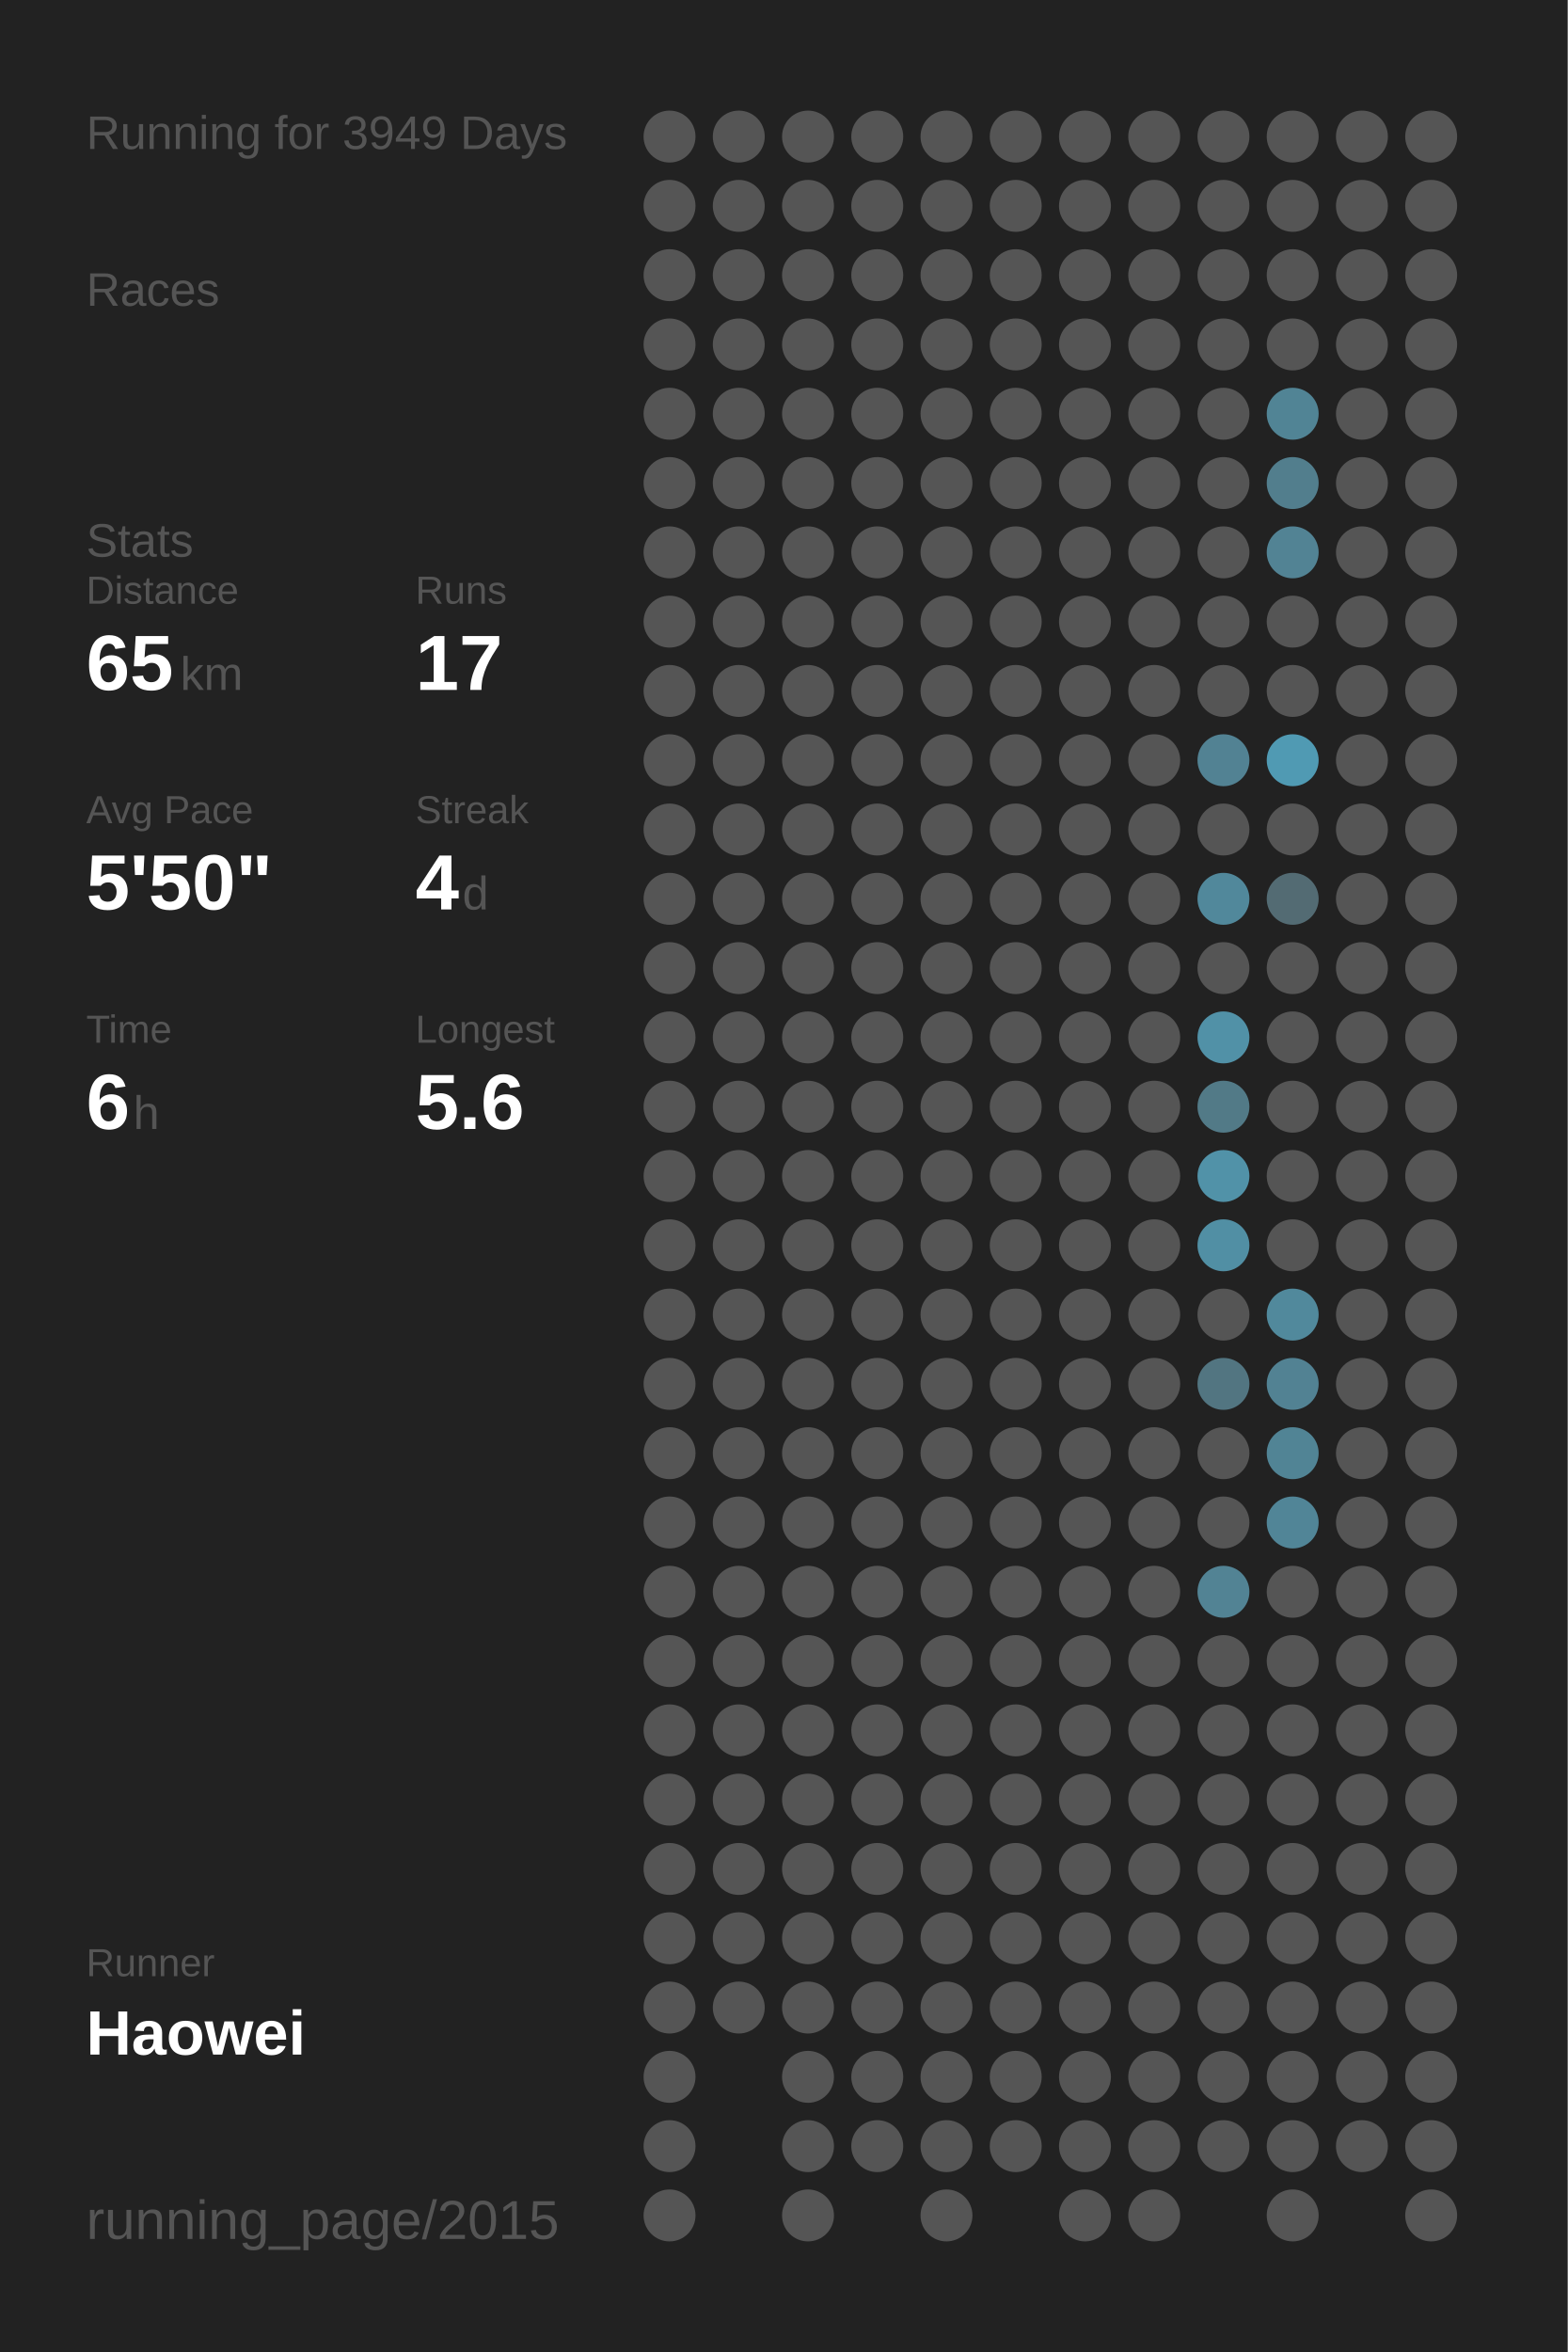
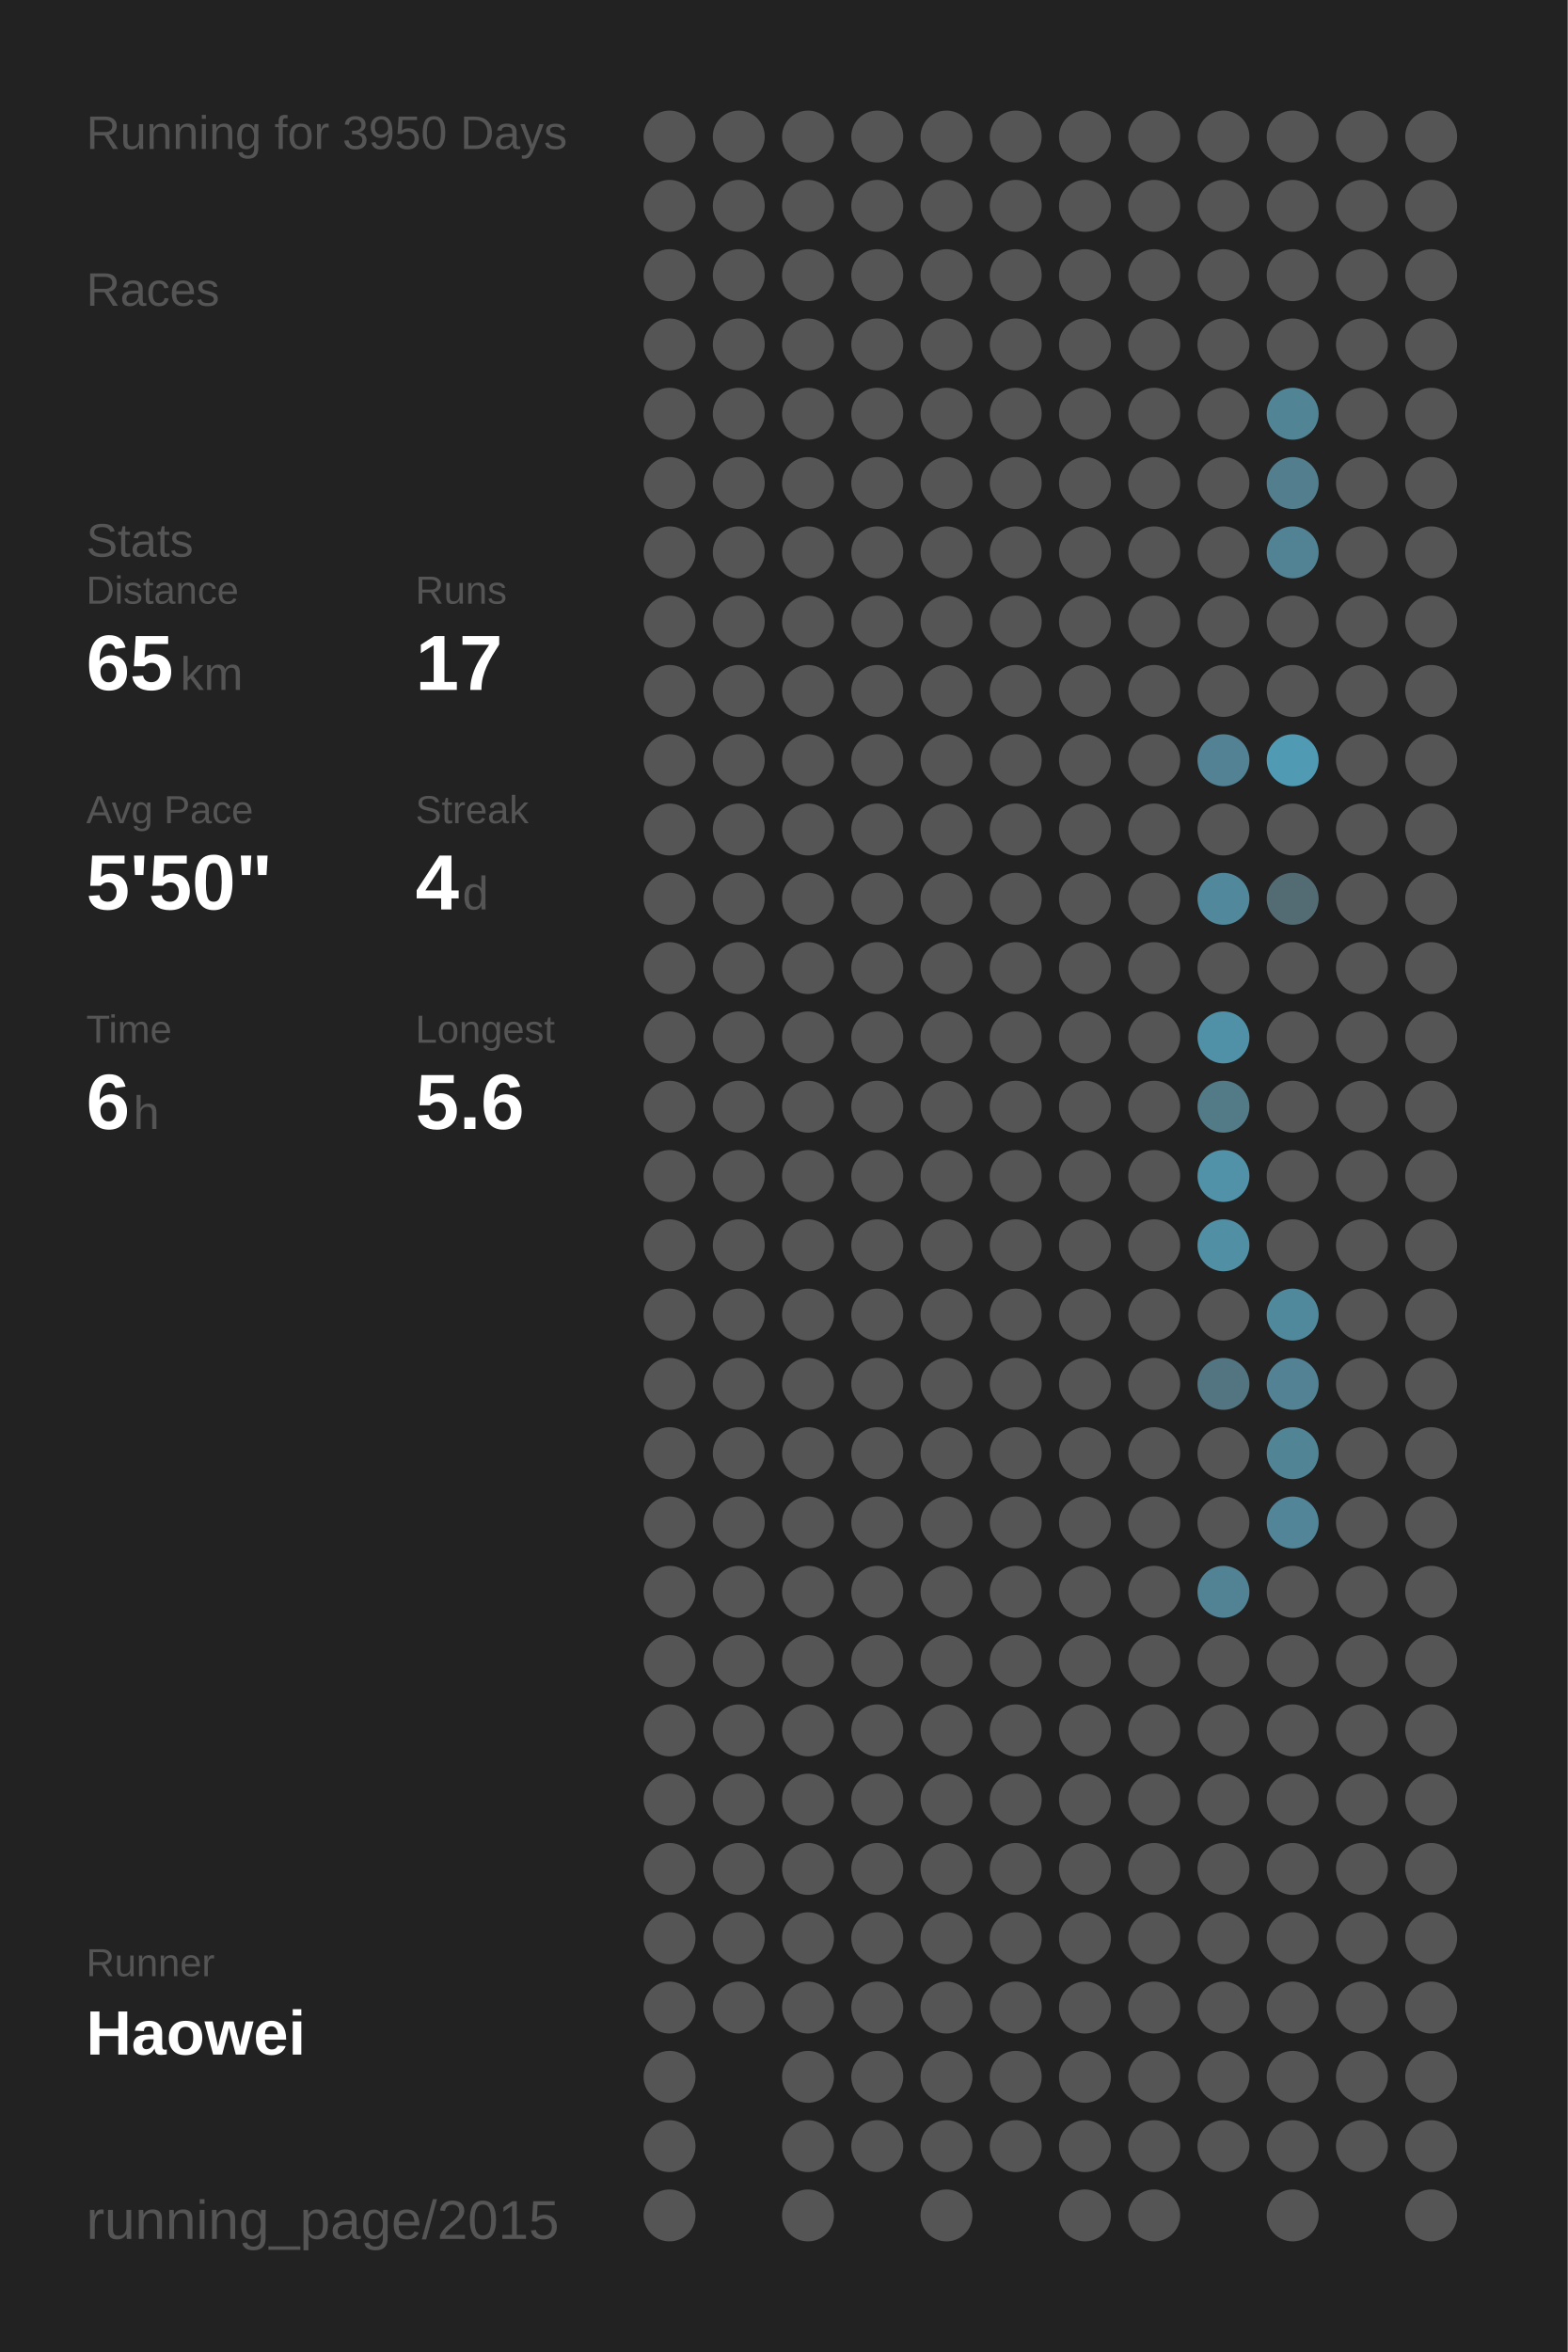
<svg xmlns="http://www.w3.org/2000/svg" baseProfile="full" height="300mm" version="1.1" viewBox="0,0,200,300" width="200mm">
  <defs />
  <rect fill="#222222" height="300" width="200" x="0" y="0" />
-   <text fill="#555555" style="font-size:6px; font-family:Arial;" x="11" y="19">Running for 3949 Days</text>
+   <text fill="#555555" style="font-size:6px; font-family:Arial;" x="11" y="19">Running for 3950 Days</text>
  <text fill="#555555" style="font-size:6px; font-family:Arial;" x="11" y="39">Races</text>
  <text fill="#555555" style="font-size:6px; font-family:Arial;" x="11" y="71">Stats</text>
  <text fill="#555555" style="font-size:5px; font-family:Arial;" x="11" y="77">Distance</text>
  <text fill="#FFFFFF" style="font-size:10px; font-family:Arial; font-weight:bold;" x="11" y="88">65</text>
  <text fill="#555555" style="font-size:6px; font-family:Arial;" x="23" y="88">km</text>
  <text fill="#555555" style="font-size:5px; font-family:Arial;" x="53" y="77">Runs</text>
  <text fill="#FFFFFF" style="font-size:10px; font-family:Arial; font-weight:bold;" x="53" y="88">17</text>
  <text fill="#555555" style="font-size:5px; font-family:Arial;" x="11" y="105">Avg Pace</text>
  <text fill="#FFFFFF" style="font-size:10px; font-family:Arial; font-weight:bold;" x="11" y="116">5'50"</text>
  <text fill="#555555" style="font-size:5px; font-family:Arial;" x="53" y="105">Streak</text>
  <text fill="#FFFFFF" style="font-size:10px; font-family:Arial; font-weight:bold;" x="53" y="116">4</text>
  <text fill="#555555" style="font-size:6px; font-family:Arial;" x="59" y="116">d</text>
  <text fill="#555555" style="font-size:5px; font-family:Arial;" x="11" y="133">Time</text>
  <text fill="#FFFFFF" style="font-size:10px; font-family:Arial; font-weight:bold;" x="11" y="144">6</text>
  <text fill="#555555" style="font-size:6px; font-family:Arial;" x="17" y="144">h</text>
  <text fill="#555555" style="font-size:5px; font-family:Arial;" x="53" y="133">Longest</text>
  <text fill="#FFFFFF" style="font-size:10px; font-family:Arial; font-weight:bold;" x="53" y="144">5.6</text>
  <text fill="#555555" style="font-size:5px; font-family:Arial;" x="11" y="252.065">Runner</text>
  <text fill="#FFFFFF" style="font-size:8px; font-family:Arial; font-weight:bold;" x="11" y="262.065">Haowei</text>
  <text fill="#555555" style="font-size:7px; font-family:Arial;" x="11" y="285.581">running_page/2015</text>
  <circle cx="85.417" cy="17.419" fill="#555555" r="3.312" />
  <circle cx="85.417" cy="26.258" fill="#555555" r="3.312" />
  <circle cx="85.417" cy="35.097" fill="#555555" r="3.312" />
  <circle cx="85.417" cy="43.935" fill="#555555" r="3.312" />
  <circle cx="85.417" cy="52.774" fill="#555555" r="3.312" />
  <circle cx="85.417" cy="61.613" fill="#555555" r="3.312" />
  <circle cx="85.417" cy="70.452" fill="#555555" r="3.312" />
  <circle cx="85.417" cy="79.29" fill="#555555" r="3.312" />
  <circle cx="85.417" cy="88.129" fill="#555555" r="3.312" />
  <circle cx="85.417" cy="96.968" fill="#555555" r="3.312" />
  <circle cx="85.417" cy="105.806" fill="#555555" r="3.312" />
  <circle cx="85.417" cy="114.645" fill="#555555" r="3.312" />
  <circle cx="85.417" cy="123.484" fill="#555555" r="3.312" />
  <circle cx="85.417" cy="132.323" fill="#555555" r="3.312" />
  <circle cx="85.417" cy="141.161" fill="#555555" r="3.312" />
  <circle cx="85.417" cy="150" fill="#555555" r="3.312" />
  <circle cx="85.417" cy="158.839" fill="#555555" r="3.312" />
  <circle cx="85.417" cy="167.677" fill="#555555" r="3.312" />
  <circle cx="85.417" cy="176.516" fill="#555555" r="3.312" />
  <circle cx="85.417" cy="185.355" fill="#555555" r="3.312" />
  <circle cx="85.417" cy="194.194" fill="#555555" r="3.312" />
  <circle cx="85.417" cy="203.032" fill="#555555" r="3.312" />
  <circle cx="85.417" cy="211.871" fill="#555555" r="3.312" />
  <circle cx="85.417" cy="220.71" fill="#555555" r="3.312" />
  <circle cx="85.417" cy="229.548" fill="#555555" r="3.312" />
  <circle cx="85.417" cy="238.387" fill="#555555" r="3.312" />
  <circle cx="85.417" cy="247.226" fill="#555555" r="3.312" />
  <circle cx="85.417" cy="256.065" fill="#555555" r="3.312" />
  <circle cx="85.417" cy="264.903" fill="#555555" r="3.312" />
  <circle cx="85.417" cy="273.742" fill="#555555" r="3.312" />
  <circle cx="85.417" cy="282.581" fill="#555555" r="3.312" />
  <circle cx="94.25" cy="17.419" fill="#555555" r="3.312" />
  <circle cx="94.25" cy="26.258" fill="#555555" r="3.312" />
  <circle cx="94.25" cy="35.097" fill="#555555" r="3.312" />
  <circle cx="94.25" cy="43.935" fill="#555555" r="3.312" />
  <circle cx="94.25" cy="52.774" fill="#555555" r="3.312" />
  <circle cx="94.25" cy="61.613" fill="#555555" r="3.312" />
  <circle cx="94.25" cy="70.452" fill="#555555" r="3.312" />
  <circle cx="94.25" cy="79.29" fill="#555555" r="3.312" />
  <circle cx="94.25" cy="88.129" fill="#555555" r="3.312" />
  <circle cx="94.25" cy="96.968" fill="#555555" r="3.312" />
  <circle cx="94.25" cy="105.806" fill="#555555" r="3.312" />
  <circle cx="94.25" cy="114.645" fill="#555555" r="3.312" />
  <circle cx="94.25" cy="123.484" fill="#555555" r="3.312" />
  <circle cx="94.25" cy="132.323" fill="#555555" r="3.312" />
  <circle cx="94.25" cy="141.161" fill="#555555" r="3.312" />
  <circle cx="94.25" cy="150" fill="#555555" r="3.312" />
  <circle cx="94.25" cy="158.839" fill="#555555" r="3.312" />
  <circle cx="94.25" cy="167.677" fill="#555555" r="3.312" />
  <circle cx="94.25" cy="176.516" fill="#555555" r="3.312" />
  <circle cx="94.25" cy="185.355" fill="#555555" r="3.312" />
  <circle cx="94.25" cy="194.194" fill="#555555" r="3.312" />
  <circle cx="94.25" cy="203.032" fill="#555555" r="3.312" />
  <circle cx="94.25" cy="211.871" fill="#555555" r="3.312" />
  <circle cx="94.25" cy="220.71" fill="#555555" r="3.312" />
  <circle cx="94.25" cy="229.548" fill="#555555" r="3.312" />
  <circle cx="94.25" cy="238.387" fill="#555555" r="3.312" />
  <circle cx="94.25" cy="247.226" fill="#555555" r="3.312" />
  <circle cx="94.25" cy="256.065" fill="#555555" r="3.312" />
  <circle cx="103.083" cy="17.419" fill="#555555" r="3.312" />
  <circle cx="103.083" cy="26.258" fill="#555555" r="3.312" />
  <circle cx="103.083" cy="35.097" fill="#555555" r="3.312" />
  <circle cx="103.083" cy="43.935" fill="#555555" r="3.312" />
  <circle cx="103.083" cy="52.774" fill="#555555" r="3.312" />
  <circle cx="103.083" cy="61.613" fill="#555555" r="3.312" />
  <circle cx="103.083" cy="70.452" fill="#555555" r="3.312" />
  <circle cx="103.083" cy="79.29" fill="#555555" r="3.312" />
  <circle cx="103.083" cy="88.129" fill="#555555" r="3.312" />
  <circle cx="103.083" cy="96.968" fill="#555555" r="3.312" />
  <circle cx="103.083" cy="105.806" fill="#555555" r="3.312" />
  <circle cx="103.083" cy="114.645" fill="#555555" r="3.312" />
  <circle cx="103.083" cy="123.484" fill="#555555" r="3.312" />
  <circle cx="103.083" cy="132.323" fill="#555555" r="3.312" />
  <circle cx="103.083" cy="141.161" fill="#555555" r="3.312" />
  <circle cx="103.083" cy="150" fill="#555555" r="3.312" />
  <circle cx="103.083" cy="158.839" fill="#555555" r="3.312" />
  <circle cx="103.083" cy="167.677" fill="#555555" r="3.312" />
  <circle cx="103.083" cy="176.516" fill="#555555" r="3.312" />
  <circle cx="103.083" cy="185.355" fill="#555555" r="3.312" />
  <circle cx="103.083" cy="194.194" fill="#555555" r="3.312" />
  <circle cx="103.083" cy="203.032" fill="#555555" r="3.312" />
  <circle cx="103.083" cy="211.871" fill="#555555" r="3.312" />
  <circle cx="103.083" cy="220.71" fill="#555555" r="3.312" />
  <circle cx="103.083" cy="229.548" fill="#555555" r="3.312" />
  <circle cx="103.083" cy="238.387" fill="#555555" r="3.312" />
  <circle cx="103.083" cy="247.226" fill="#555555" r="3.312" />
  <circle cx="103.083" cy="256.065" fill="#555555" r="3.312" />
  <circle cx="103.083" cy="264.903" fill="#555555" r="3.312" />
  <circle cx="103.083" cy="273.742" fill="#555555" r="3.312" />
  <circle cx="103.083" cy="282.581" fill="#555555" r="3.312" />
  <circle cx="111.917" cy="17.419" fill="#555555" r="3.312" />
  <circle cx="111.917" cy="26.258" fill="#555555" r="3.312" />
  <circle cx="111.917" cy="35.097" fill="#555555" r="3.312" />
  <circle cx="111.917" cy="43.935" fill="#555555" r="3.312" />
  <circle cx="111.917" cy="52.774" fill="#555555" r="3.312" />
  <circle cx="111.917" cy="61.613" fill="#555555" r="3.312" />
  <circle cx="111.917" cy="70.452" fill="#555555" r="3.312" />
  <circle cx="111.917" cy="79.29" fill="#555555" r="3.312" />
  <circle cx="111.917" cy="88.129" fill="#555555" r="3.312" />
  <circle cx="111.917" cy="96.968" fill="#555555" r="3.312" />
  <circle cx="111.917" cy="105.806" fill="#555555" r="3.312" />
  <circle cx="111.917" cy="114.645" fill="#555555" r="3.312" />
  <circle cx="111.917" cy="123.484" fill="#555555" r="3.312" />
  <circle cx="111.917" cy="132.323" fill="#555555" r="3.312" />
  <circle cx="111.917" cy="141.161" fill="#555555" r="3.312" />
  <circle cx="111.917" cy="150" fill="#555555" r="3.312" />
  <circle cx="111.917" cy="158.839" fill="#555555" r="3.312" />
  <circle cx="111.917" cy="167.677" fill="#555555" r="3.312" />
  <circle cx="111.917" cy="176.516" fill="#555555" r="3.312" />
  <circle cx="111.917" cy="185.355" fill="#555555" r="3.312" />
  <circle cx="111.917" cy="194.194" fill="#555555" r="3.312" />
  <circle cx="111.917" cy="203.032" fill="#555555" r="3.312" />
  <circle cx="111.917" cy="211.871" fill="#555555" r="3.312" />
  <circle cx="111.917" cy="220.71" fill="#555555" r="3.312" />
  <circle cx="111.917" cy="229.548" fill="#555555" r="3.312" />
  <circle cx="111.917" cy="238.387" fill="#555555" r="3.312" />
  <circle cx="111.917" cy="247.226" fill="#555555" r="3.312" />
  <circle cx="111.917" cy="256.065" fill="#555555" r="3.312" />
  <circle cx="111.917" cy="264.903" fill="#555555" r="3.312" />
  <circle cx="111.917" cy="273.742" fill="#555555" r="3.312" />
  <circle cx="120.75" cy="17.419" fill="#555555" r="3.312" />
  <circle cx="120.75" cy="26.258" fill="#555555" r="3.312" />
  <circle cx="120.75" cy="35.097" fill="#555555" r="3.312" />
  <circle cx="120.75" cy="43.935" fill="#555555" r="3.312" />
  <circle cx="120.75" cy="52.774" fill="#555555" r="3.312" />
  <circle cx="120.75" cy="61.613" fill="#555555" r="3.312" />
  <circle cx="120.75" cy="70.452" fill="#555555" r="3.312" />
  <circle cx="120.75" cy="79.29" fill="#555555" r="3.312" />
  <circle cx="120.75" cy="88.129" fill="#555555" r="3.312" />
  <circle cx="120.75" cy="96.968" fill="#555555" r="3.312" />
  <circle cx="120.75" cy="105.806" fill="#555555" r="3.312" />
  <circle cx="120.75" cy="114.645" fill="#555555" r="3.312" />
  <circle cx="120.75" cy="123.484" fill="#555555" r="3.312" />
  <circle cx="120.75" cy="132.323" fill="#555555" r="3.312" />
  <circle cx="120.75" cy="141.161" fill="#555555" r="3.312" />
  <circle cx="120.75" cy="150" fill="#555555" r="3.312" />
  <circle cx="120.75" cy="158.839" fill="#555555" r="3.312" />
  <circle cx="120.75" cy="167.677" fill="#555555" r="3.312" />
  <circle cx="120.75" cy="176.516" fill="#555555" r="3.312" />
  <circle cx="120.75" cy="185.355" fill="#555555" r="3.312" />
  <circle cx="120.75" cy="194.194" fill="#555555" r="3.312" />
  <circle cx="120.75" cy="203.032" fill="#555555" r="3.312" />
  <circle cx="120.75" cy="211.871" fill="#555555" r="3.312" />
  <circle cx="120.75" cy="220.71" fill="#555555" r="3.312" />
  <circle cx="120.75" cy="229.548" fill="#555555" r="3.312" />
  <circle cx="120.75" cy="238.387" fill="#555555" r="3.312" />
  <circle cx="120.75" cy="247.226" fill="#555555" r="3.312" />
  <circle cx="120.75" cy="256.065" fill="#555555" r="3.312" />
  <circle cx="120.75" cy="264.903" fill="#555555" r="3.312" />
  <circle cx="120.75" cy="273.742" fill="#555555" r="3.312" />
  <circle cx="120.75" cy="282.581" fill="#555555" r="3.312" />
  <circle cx="129.583" cy="17.419" fill="#555555" r="3.312" />
  <circle cx="129.583" cy="26.258" fill="#555555" r="3.312" />
  <circle cx="129.583" cy="35.097" fill="#555555" r="3.312" />
  <circle cx="129.583" cy="43.935" fill="#555555" r="3.312" />
  <circle cx="129.583" cy="52.774" fill="#555555" r="3.312" />
  <circle cx="129.583" cy="61.613" fill="#555555" r="3.312" />
  <circle cx="129.583" cy="70.452" fill="#555555" r="3.312" />
  <circle cx="129.583" cy="79.29" fill="#555555" r="3.312" />
  <circle cx="129.583" cy="88.129" fill="#555555" r="3.312" />
  <circle cx="129.583" cy="96.968" fill="#555555" r="3.312" />
  <circle cx="129.583" cy="105.806" fill="#555555" r="3.312" />
  <circle cx="129.583" cy="114.645" fill="#555555" r="3.312" />
  <circle cx="129.583" cy="123.484" fill="#555555" r="3.312" />
  <circle cx="129.583" cy="132.323" fill="#555555" r="3.312" />
  <circle cx="129.583" cy="141.161" fill="#555555" r="3.312" />
  <circle cx="129.583" cy="150" fill="#555555" r="3.312" />
  <circle cx="129.583" cy="158.839" fill="#555555" r="3.312" />
  <circle cx="129.583" cy="167.677" fill="#555555" r="3.312" />
  <circle cx="129.583" cy="176.516" fill="#555555" r="3.312" />
  <circle cx="129.583" cy="185.355" fill="#555555" r="3.312" />
  <circle cx="129.583" cy="194.194" fill="#555555" r="3.312" />
  <circle cx="129.583" cy="203.032" fill="#555555" r="3.312" />
  <circle cx="129.583" cy="211.871" fill="#555555" r="3.312" />
  <circle cx="129.583" cy="220.71" fill="#555555" r="3.312" />
  <circle cx="129.583" cy="229.548" fill="#555555" r="3.312" />
  <circle cx="129.583" cy="238.387" fill="#555555" r="3.312" />
  <circle cx="129.583" cy="247.226" fill="#555555" r="3.312" />
  <circle cx="129.583" cy="256.065" fill="#555555" r="3.312" />
  <circle cx="129.583" cy="264.903" fill="#555555" r="3.312" />
  <circle cx="129.583" cy="273.742" fill="#555555" r="3.312" />
  <circle cx="138.417" cy="17.419" fill="#555555" r="3.312" />
  <circle cx="138.417" cy="26.258" fill="#555555" r="3.312" />
  <circle cx="138.417" cy="35.097" fill="#555555" r="3.312" />
  <circle cx="138.417" cy="43.935" fill="#555555" r="3.312" />
  <circle cx="138.417" cy="52.774" fill="#555555" r="3.312" />
  <circle cx="138.417" cy="61.613" fill="#555555" r="3.312" />
  <circle cx="138.417" cy="70.452" fill="#555555" r="3.312" />
  <circle cx="138.417" cy="79.29" fill="#555555" r="3.312" />
  <circle cx="138.417" cy="88.129" fill="#555555" r="3.312" />
  <circle cx="138.417" cy="96.968" fill="#555555" r="3.312" />
  <circle cx="138.417" cy="105.806" fill="#555555" r="3.312" />
  <circle cx="138.417" cy="114.645" fill="#555555" r="3.312" />
  <circle cx="138.417" cy="123.484" fill="#555555" r="3.312" />
  <circle cx="138.417" cy="132.323" fill="#555555" r="3.312" />
  <circle cx="138.417" cy="141.161" fill="#555555" r="3.312" />
  <circle cx="138.417" cy="150" fill="#555555" r="3.312" />
  <circle cx="138.417" cy="158.839" fill="#555555" r="3.312" />
  <circle cx="138.417" cy="167.677" fill="#555555" r="3.312" />
  <circle cx="138.417" cy="176.516" fill="#555555" r="3.312" />
  <circle cx="138.417" cy="185.355" fill="#555555" r="3.312" />
  <circle cx="138.417" cy="194.194" fill="#555555" r="3.312" />
  <circle cx="138.417" cy="203.032" fill="#555555" r="3.312" />
  <circle cx="138.417" cy="211.871" fill="#555555" r="3.312" />
  <circle cx="138.417" cy="220.71" fill="#555555" r="3.312" />
  <circle cx="138.417" cy="229.548" fill="#555555" r="3.312" />
  <circle cx="138.417" cy="238.387" fill="#555555" r="3.312" />
  <circle cx="138.417" cy="247.226" fill="#555555" r="3.312" />
  <circle cx="138.417" cy="256.065" fill="#555555" r="3.312" />
  <circle cx="138.417" cy="264.903" fill="#555555" r="3.312" />
  <circle cx="138.417" cy="273.742" fill="#555555" r="3.312" />
  <circle cx="138.417" cy="282.581" fill="#555555" r="3.312" />
  <circle cx="147.25" cy="17.419" fill="#555555" r="3.312" />
  <circle cx="147.25" cy="26.258" fill="#555555" r="3.312" />
  <circle cx="147.25" cy="35.097" fill="#555555" r="3.312" />
  <circle cx="147.25" cy="43.935" fill="#555555" r="3.312" />
  <circle cx="147.25" cy="52.774" fill="#555555" r="3.312" />
  <circle cx="147.25" cy="61.613" fill="#555555" r="3.312" />
  <circle cx="147.25" cy="70.452" fill="#555555" r="3.312" />
  <circle cx="147.25" cy="79.29" fill="#555555" r="3.312" />
  <circle cx="147.25" cy="88.129" fill="#555555" r="3.312" />
  <circle cx="147.25" cy="96.968" fill="#555555" r="3.312" />
  <circle cx="147.25" cy="105.806" fill="#555555" r="3.312" />
  <circle cx="147.25" cy="114.645" fill="#555555" r="3.312" />
  <circle cx="147.25" cy="123.484" fill="#555555" r="3.312" />
  <circle cx="147.25" cy="132.323" fill="#555555" r="3.312" />
  <circle cx="147.25" cy="141.161" fill="#555555" r="3.312" />
  <circle cx="147.25" cy="150" fill="#555555" r="3.312" />
  <circle cx="147.25" cy="158.839" fill="#555555" r="3.312" />
  <circle cx="147.25" cy="167.677" fill="#555555" r="3.312" />
  <circle cx="147.25" cy="176.516" fill="#555555" r="3.312" />
  <circle cx="147.25" cy="185.355" fill="#555555" r="3.312" />
  <circle cx="147.25" cy="194.194" fill="#555555" r="3.312" />
  <circle cx="147.25" cy="203.032" fill="#555555" r="3.312" />
  <circle cx="147.25" cy="211.871" fill="#555555" r="3.312" />
  <circle cx="147.25" cy="220.71" fill="#555555" r="3.312" />
  <circle cx="147.25" cy="229.548" fill="#555555" r="3.312" />
  <circle cx="147.25" cy="238.387" fill="#555555" r="3.312" />
  <circle cx="147.25" cy="247.226" fill="#555555" r="3.312" />
  <circle cx="147.25" cy="256.065" fill="#555555" r="3.312" />
  <circle cx="147.25" cy="264.903" fill="#555555" r="3.312" />
  <circle cx="147.25" cy="273.742" fill="#555555" r="3.312" />
  <circle cx="147.25" cy="282.581" fill="#555555" r="3.312" />
  <circle cx="156.083" cy="17.419" fill="#555555" r="3.312" />
  <circle cx="156.083" cy="26.258" fill="#555555" r="3.312" />
  <circle cx="156.083" cy="35.097" fill="#555555" r="3.312" />
  <circle cx="156.083" cy="43.935" fill="#555555" r="3.312" />
  <circle cx="156.083" cy="52.774" fill="#555555" r="3.312" />
  <circle cx="156.083" cy="61.613" fill="#555555" r="3.312" />
  <circle cx="156.083" cy="70.452" fill="#555555" r="3.312" />
  <circle cx="156.083" cy="79.29" fill="#555555" r="3.312" />
  <circle cx="156.083" cy="88.129" fill="#555555" r="3.312" />
  <circle cx="156.083" cy="96.968" fill="#528293" r="3.312" />
  <circle cx="156.083" cy="105.806" fill="#555555" r="3.312" />
  <circle cx="156.083" cy="114.645" fill="#51889b" r="3.312" />
  <circle cx="156.083" cy="123.484" fill="#555555" r="3.312" />
  <circle cx="156.083" cy="132.323" fill="#5191a7" r="3.312" />
  <circle cx="156.083" cy="141.161" fill="#527a87" r="3.312" />
  <circle cx="156.083" cy="150" fill="#5192a8" r="3.312" />
  <circle cx="156.083" cy="158.839" fill="#518fa4" r="3.312" />
  <circle cx="156.083" cy="167.677" fill="#555555" r="3.312" />
  <circle cx="156.083" cy="176.516" fill="#527581" r="3.312" />
  <circle cx="156.083" cy="185.355" fill="#555555" r="3.312" />
  <circle cx="156.083" cy="194.194" fill="#555555" r="3.312" />
  <circle cx="156.083" cy="203.032" fill="#528394" r="3.312" />
  <circle cx="156.083" cy="211.871" fill="#555555" r="3.312" />
  <circle cx="156.083" cy="220.71" fill="#555555" r="3.312" />
  <circle cx="156.083" cy="229.548" fill="#555555" r="3.312" />
  <circle cx="156.083" cy="238.387" fill="#555555" r="3.312" />
  <circle cx="156.083" cy="247.226" fill="#555555" r="3.312" />
  <circle cx="156.083" cy="256.065" fill="#555555" r="3.312" />
  <circle cx="156.083" cy="264.903" fill="#555555" r="3.312" />
  <circle cx="156.083" cy="273.742" fill="#555555" r="3.312" />
  <circle cx="164.917" cy="17.419" fill="#555555" r="3.312" />
  <circle cx="164.917" cy="26.258" fill="#555555" r="3.312" />
  <circle cx="164.917" cy="35.097" fill="#555555" r="3.312" />
  <circle cx="164.917" cy="43.935" fill="#555555" r="3.312" />
  <circle cx="164.917" cy="52.774" fill="#518495" r="3.312" />
  <circle cx="164.917" cy="61.613" fill="#527e8d" r="3.312" />
  <circle cx="164.917" cy="70.452" fill="#528394" r="3.312" />
  <circle cx="164.917" cy="79.29" fill="#555555" r="3.312" />
  <circle cx="164.917" cy="88.129" fill="#555555" r="3.312" />
  <circle cx="164.917" cy="96.968" fill="#509ab3" r="3.312" />
  <circle cx="164.917" cy="105.806" fill="#555555" r="3.312" />
  <circle cx="164.917" cy="114.645" fill="#536b73" r="3.312" />
  <circle cx="164.917" cy="123.484" fill="#555555" r="3.312" />
  <circle cx="164.917" cy="132.323" fill="#555555" r="3.312" />
  <circle cx="164.917" cy="141.161" fill="#555555" r="3.312" />
  <circle cx="164.917" cy="150" fill="#555555" r="3.312" />
  <circle cx="164.917" cy="158.839" fill="#555555" r="3.312" />
  <circle cx="164.917" cy="167.677" fill="#51899c" r="3.312" />
  <circle cx="164.917" cy="176.516" fill="#528293" r="3.312" />
  <circle cx="164.917" cy="185.355" fill="#518495" r="3.312" />
  <circle cx="164.917" cy="194.194" fill="#518597" r="3.312" />
  <circle cx="164.917" cy="203.032" fill="#555555" r="3.312" />
  <circle cx="164.917" cy="211.871" fill="#555555" r="3.312" />
  <circle cx="164.917" cy="220.71" fill="#555555" r="3.312" />
  <circle cx="164.917" cy="229.548" fill="#555555" r="3.312" />
  <circle cx="164.917" cy="238.387" fill="#555555" r="3.312" />
  <circle cx="164.917" cy="247.226" fill="#555555" r="3.312" />
  <circle cx="164.917" cy="256.065" fill="#555555" r="3.312" />
  <circle cx="164.917" cy="264.903" fill="#555555" r="3.312" />
  <circle cx="164.917" cy="273.742" fill="#555555" r="3.312" />
  <circle cx="164.917" cy="282.581" fill="#555555" r="3.312" />
  <circle cx="173.75" cy="17.419" fill="#555555" r="3.312" />
  <circle cx="173.75" cy="26.258" fill="#555555" r="3.312" />
  <circle cx="173.75" cy="35.097" fill="#555555" r="3.312" />
  <circle cx="173.75" cy="43.935" fill="#555555" r="3.312" />
  <circle cx="173.75" cy="52.774" fill="#555555" r="3.312" />
  <circle cx="173.75" cy="61.613" fill="#555555" r="3.312" />
  <circle cx="173.75" cy="70.452" fill="#555555" r="3.312" />
  <circle cx="173.75" cy="79.29" fill="#555555" r="3.312" />
  <circle cx="173.75" cy="88.129" fill="#555555" r="3.312" />
  <circle cx="173.75" cy="96.968" fill="#555555" r="3.312" />
  <circle cx="173.75" cy="105.806" fill="#555555" r="3.312" />
  <circle cx="173.75" cy="114.645" fill="#555555" r="3.312" />
  <circle cx="173.75" cy="123.484" fill="#555555" r="3.312" />
  <circle cx="173.75" cy="132.323" fill="#555555" r="3.312" />
  <circle cx="173.75" cy="141.161" fill="#555555" r="3.312" />
  <circle cx="173.75" cy="150" fill="#555555" r="3.312" />
  <circle cx="173.75" cy="158.839" fill="#555555" r="3.312" />
  <circle cx="173.75" cy="167.677" fill="#555555" r="3.312" />
  <circle cx="173.75" cy="176.516" fill="#555555" r="3.312" />
  <circle cx="173.75" cy="185.355" fill="#555555" r="3.312" />
  <circle cx="173.75" cy="194.194" fill="#555555" r="3.312" />
  <circle cx="173.75" cy="203.032" fill="#555555" r="3.312" />
  <circle cx="173.75" cy="211.871" fill="#555555" r="3.312" />
  <circle cx="173.75" cy="220.71" fill="#555555" r="3.312" />
  <circle cx="173.75" cy="229.548" fill="#555555" r="3.312" />
  <circle cx="173.75" cy="238.387" fill="#555555" r="3.312" />
  <circle cx="173.75" cy="247.226" fill="#555555" r="3.312" />
  <circle cx="173.75" cy="256.065" fill="#555555" r="3.312" />
  <circle cx="173.75" cy="264.903" fill="#555555" r="3.312" />
  <circle cx="173.75" cy="273.742" fill="#555555" r="3.312" />
  <circle cx="182.583" cy="17.419" fill="#555555" r="3.312" />
  <circle cx="182.583" cy="26.258" fill="#555555" r="3.312" />
  <circle cx="182.583" cy="35.097" fill="#555555" r="3.312" />
  <circle cx="182.583" cy="43.935" fill="#555555" r="3.312" />
  <circle cx="182.583" cy="52.774" fill="#555555" r="3.312" />
  <circle cx="182.583" cy="61.613" fill="#555555" r="3.312" />
  <circle cx="182.583" cy="70.452" fill="#555555" r="3.312" />
  <circle cx="182.583" cy="79.29" fill="#555555" r="3.312" />
  <circle cx="182.583" cy="88.129" fill="#555555" r="3.312" />
  <circle cx="182.583" cy="96.968" fill="#555555" r="3.312" />
  <circle cx="182.583" cy="105.806" fill="#555555" r="3.312" />
  <circle cx="182.583" cy="114.645" fill="#555555" r="3.312" />
  <circle cx="182.583" cy="123.484" fill="#555555" r="3.312" />
  <circle cx="182.583" cy="132.323" fill="#555555" r="3.312" />
  <circle cx="182.583" cy="141.161" fill="#555555" r="3.312" />
  <circle cx="182.583" cy="150" fill="#555555" r="3.312" />
  <circle cx="182.583" cy="158.839" fill="#555555" r="3.312" />
  <circle cx="182.583" cy="167.677" fill="#555555" r="3.312" />
  <circle cx="182.583" cy="176.516" fill="#555555" r="3.312" />
  <circle cx="182.583" cy="185.355" fill="#555555" r="3.312" />
  <circle cx="182.583" cy="194.194" fill="#555555" r="3.312" />
  <circle cx="182.583" cy="203.032" fill="#555555" r="3.312" />
  <circle cx="182.583" cy="211.871" fill="#555555" r="3.312" />
  <circle cx="182.583" cy="220.71" fill="#555555" r="3.312" />
  <circle cx="182.583" cy="229.548" fill="#555555" r="3.312" />
  <circle cx="182.583" cy="238.387" fill="#555555" r="3.312" />
  <circle cx="182.583" cy="247.226" fill="#555555" r="3.312" />
  <circle cx="182.583" cy="256.065" fill="#555555" r="3.312" />
  <circle cx="182.583" cy="264.903" fill="#555555" r="3.312" />
  <circle cx="182.583" cy="273.742" fill="#555555" r="3.312" />
  <circle cx="182.583" cy="282.581" fill="#555555" r="3.312" />
</svg>
